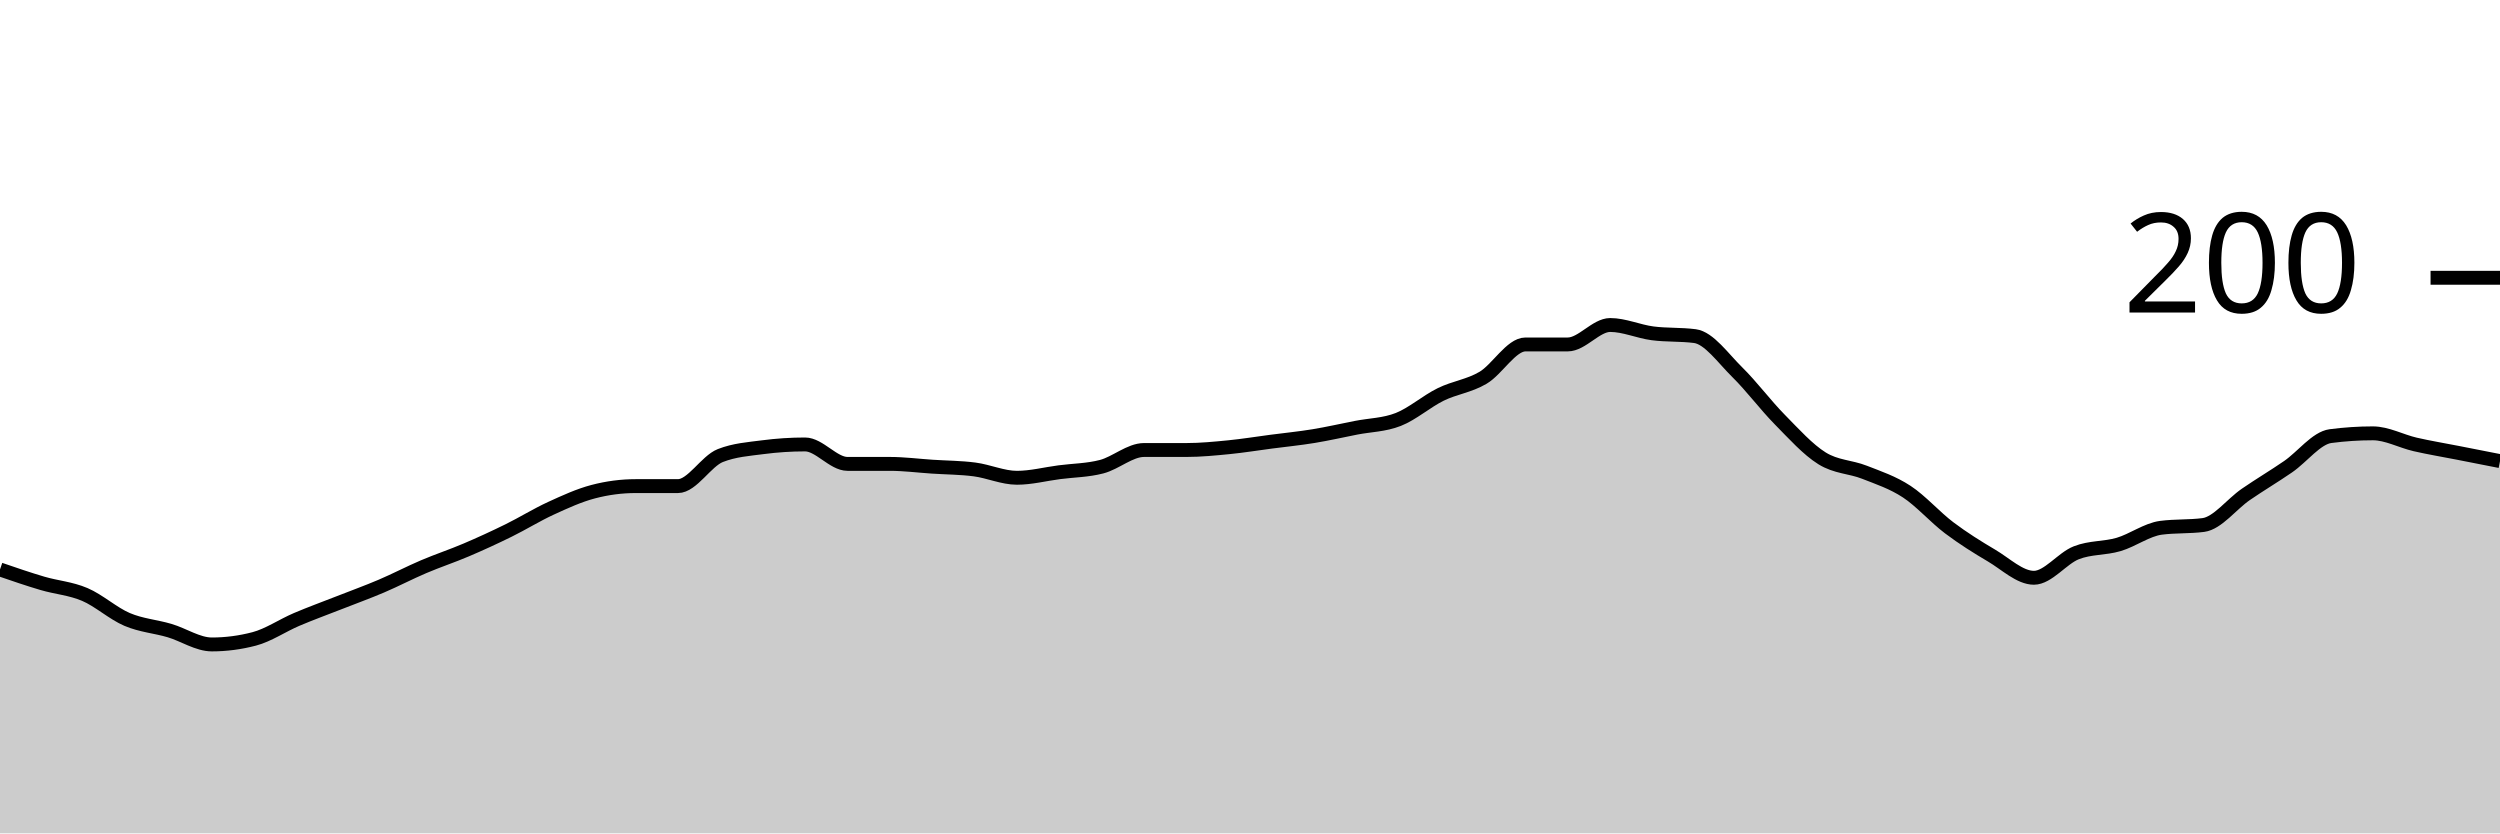
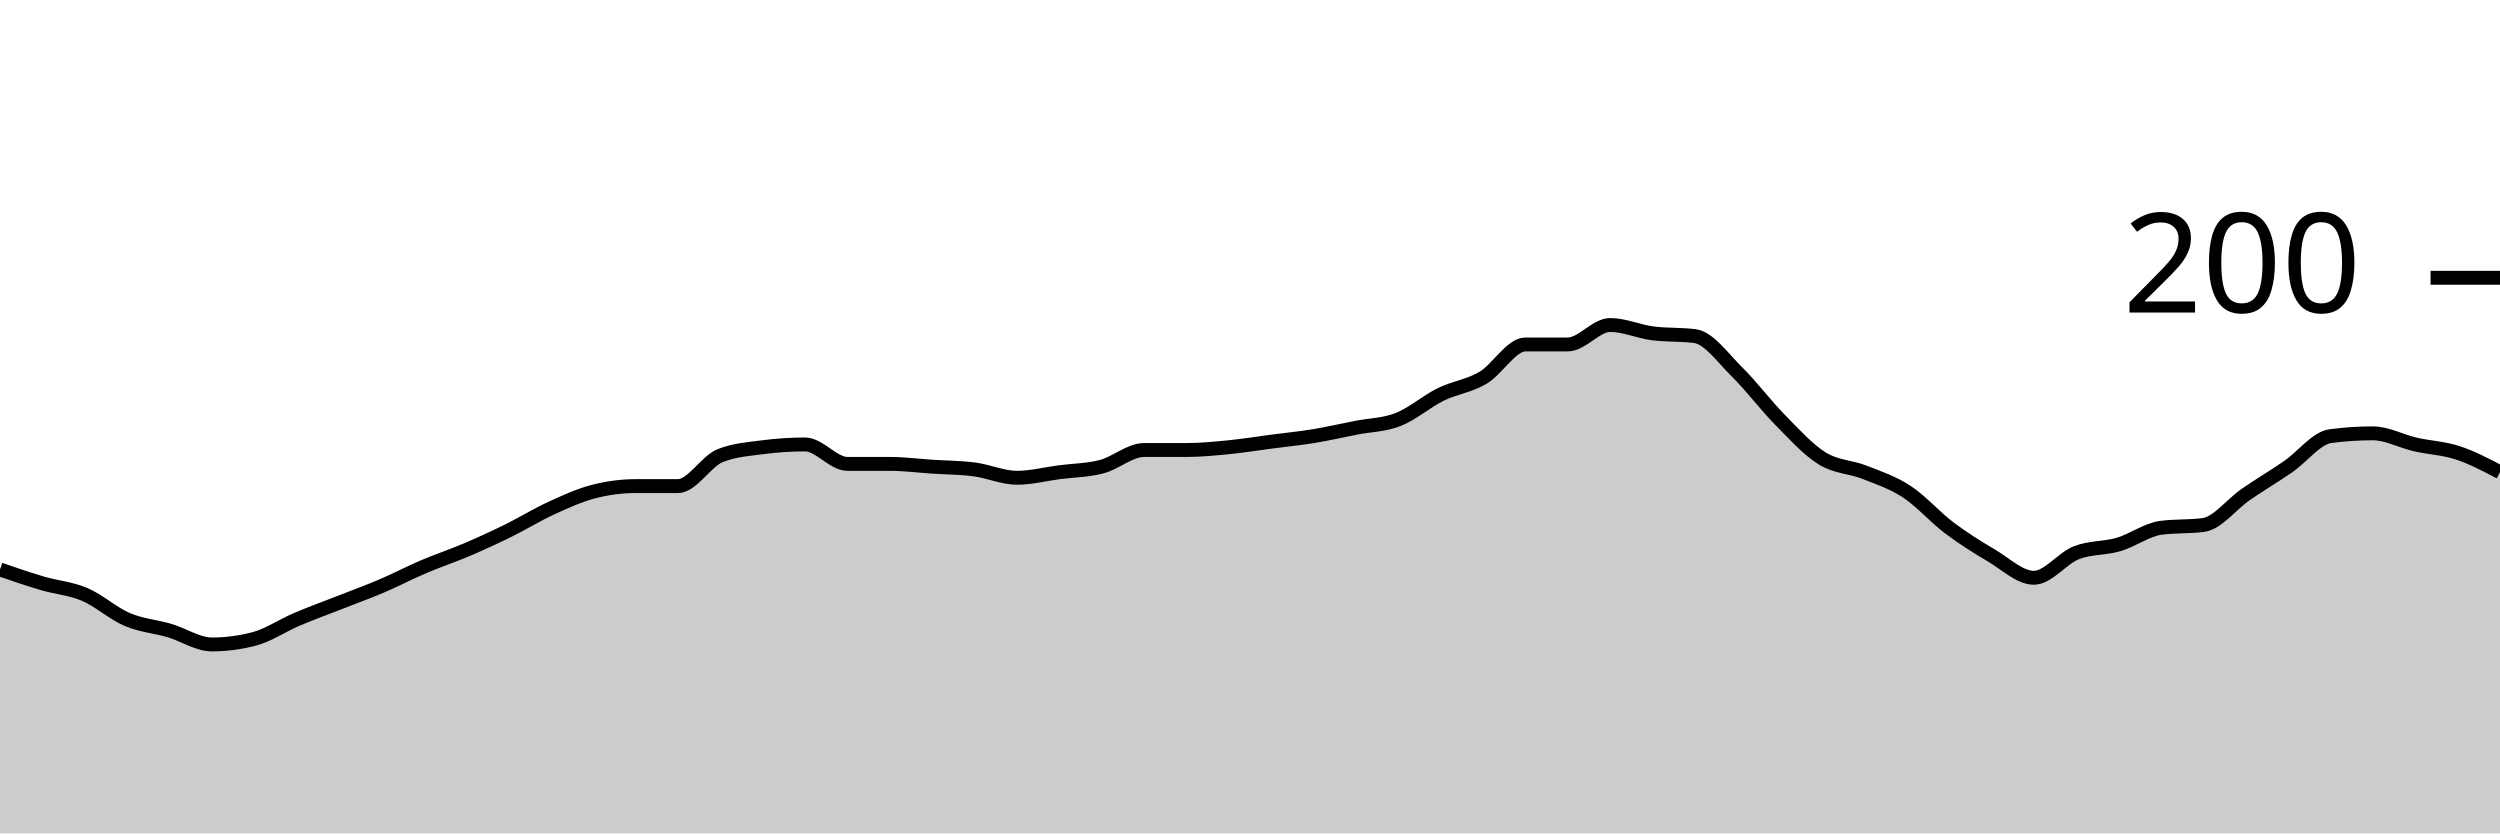
<svg xmlns="http://www.w3.org/2000/svg" viewBox="0 0 180 60">
  <g transform="translate(0,20)">
-     <path class="area" fill="rgba(0, 0, 0, 0.2)" d="M0,21C1.017,21.35,2.034,21.7,3.051,22C4.068,22.3,5.085,22.367,6.102,22.8C7.119,23.233,8.136,24.167,9.153,24.6C10.169,25.033,11.186,25.1,12.203,25.4C13.22,25.7,14.237,26.4,15.254,26.4C16.271,26.4,17.288,26.267,18.305,26C19.322,25.733,20.339,25.033,21.356,24.6C22.373,24.167,23.39,23.8,24.407,23.4C25.424,23,26.441,22.633,27.458,22.2C28.475,21.767,29.492,21.233,30.508,20.8C31.525,20.367,32.542,20.033,33.559,19.6C34.576,19.167,35.593,18.7,36.61,18.2C37.627,17.7,38.644,17.067,39.661,16.6C40.678,16.133,41.695,15.667,42.712,15.4C43.729,15.133,44.746,15,45.763,15C46.78,15,47.797,15,48.814,15C49.831,15,50.847,13.2,51.864,12.8C52.881,12.4,53.898,12.333,54.915,12.2C55.932,12.067,56.949,12,57.966,12C58.983,12,60,13.4,61.017,13.4C62.034,13.4,63.051,13.4,64.068,13.4C65.085,13.4,66.102,13.533,67.119,13.6C68.136,13.667,69.153,13.667,70.169,13.8C71.186,13.933,72.203,14.4,73.22,14.4C74.237,14.4,75.254,14.133,76.271,14C77.288,13.867,78.305,13.867,79.322,13.6C80.339,13.333,81.356,12.4,82.373,12.4C83.39,12.4,84.407,12.4,85.424,12.4C86.441,12.4,87.458,12.3,88.475,12.2C89.492,12.1,90.508,11.933,91.525,11.8C92.542,11.667,93.559,11.567,94.576,11.4C95.593,11.233,96.61,11,97.627,10.8C98.644,10.6,99.661,10.6,100.678,10.2C101.695,9.8,102.712,8.9,103.729,8.4C104.746,7.9,105.763,7.8,106.78,7.2C107.797,6.6,108.814,4.8,109.831,4.8C110.847,4.8,111.864,4.8,112.881,4.8C113.898,4.8,114.915,3.4,115.932,3.4C116.949,3.4,117.966,3.867,118.983,4C120,4.133,121.017,4.067,122.034,4.2C123.051,4.333,124.068,5.8,125.085,6.8C126.102,7.8,127.119,9.167,128.136,10.2C129.153,11.233,130.169,12.367,131.186,13C132.203,13.633,133.22,13.6,134.237,14C135.254,14.4,136.271,14.733,137.288,15.4C138.305,16.067,139.322,17.233,140.339,18C141.356,18.767,142.373,19.4,143.39,20C144.407,20.6,145.424,21.6,146.441,21.6C147.458,21.6,148.475,20.2,149.492,19.8C150.508,19.4,151.525,19.5,152.542,19.2C153.559,18.9,154.576,18.133,155.593,18C156.61,17.867,157.627,17.933,158.644,17.8C159.661,17.667,160.678,16.3,161.695,15.6C162.712,14.9,163.729,14.3,164.746,13.6C165.763,12.9,166.78,11.533,167.797,11.4C168.814,11.267,169.831,11.2,170.847,11.2C171.864,11.2,172.881,11.767,173.898,12C174.915,12.233,175.932,12.4,176.949,12.6C177.966,12.8,178.983,13,180,13.2L180,40C178.983,40,177.966,40,176.949,40C175.932,40,174.915,40,173.898,40C172.881,40,171.864,40,170.847,40C169.831,40,168.814,40,167.797,40C166.78,40,165.763,40,164.746,40C163.729,40,162.712,40,161.695,40C160.678,40,159.661,40,158.644,40C157.627,40,156.61,40,155.593,40C154.576,40,153.559,40,152.542,40C151.525,40,150.508,40,149.492,40C148.475,40,147.458,40,146.441,40C145.424,40,144.407,40,143.39,40C142.373,40,141.356,40,140.339,40C139.322,40,138.305,40,137.288,40C136.271,40,135.254,40,134.237,40C133.22,40,132.203,40,131.186,40C130.169,40,129.153,40,128.136,40C127.119,40,126.102,40,125.085,40C124.068,40,123.051,40,122.034,40C121.017,40,120,40,118.983,40C117.966,40,116.949,40,115.932,40C114.915,40,113.898,40,112.881,40C111.864,40,110.847,40,109.831,40C108.814,40,107.797,40,106.78,40C105.763,40,104.746,40,103.729,40C102.712,40,101.695,40,100.678,40C99.661,40,98.644,40,97.627,40C96.61,40,95.593,40,94.576,40C93.559,40,92.542,40,91.525,40C90.508,40,89.492,40,88.475,40C87.458,40,86.441,40,85.424,40C84.407,40,83.39,40,82.373,40C81.356,40,80.339,40,79.322,40C78.305,40,77.288,40,76.271,40C75.254,40,74.237,40,73.22,40C72.203,40,71.186,40,70.169,40C69.153,40,68.136,40,67.119,40C66.102,40,65.085,40,64.068,40C63.051,40,62.034,40,61.017,40C60,40,58.983,40,57.966,40C56.949,40,55.932,40,54.915,40C53.898,40,52.881,40,51.864,40C50.847,40,49.831,40,48.814,40C47.797,40,46.78,40,45.763,40C44.746,40,43.729,40,42.712,40C41.695,40,40.678,40,39.661,40C38.644,40,37.627,40,36.61,40C35.593,40,34.576,40,33.559,40C32.542,40,31.525,40,30.508,40C29.492,40,28.475,40,27.458,40C26.441,40,25.424,40,24.407,40C23.39,40,22.373,40,21.356,40C20.339,40,19.322,40,18.305,40C17.288,40,16.271,40,15.254,40C14.237,40,13.22,40,12.203,40C11.186,40,10.169,40,9.153,40C8.136,40,7.119,40,6.102,40C5.085,40,4.068,40,3.051,40C2.034,40,1.017,40,0,40Z" />
-     <path class="line" stroke="black" fill="none" d="M0,21C1.017,21.35,2.034,21.7,3.051,22C4.068,22.3,5.085,22.367,6.102,22.8C7.119,23.233,8.136,24.167,9.153,24.6C10.169,25.033,11.186,25.1,12.203,25.4C13.22,25.7,14.237,26.4,15.254,26.4C16.271,26.4,17.288,26.267,18.305,26C19.322,25.733,20.339,25.033,21.356,24.6C22.373,24.167,23.39,23.8,24.407,23.4C25.424,23,26.441,22.633,27.458,22.2C28.475,21.767,29.492,21.233,30.508,20.8C31.525,20.367,32.542,20.033,33.559,19.6C34.576,19.167,35.593,18.7,36.61,18.2C37.627,17.7,38.644,17.067,39.661,16.6C40.678,16.133,41.695,15.667,42.712,15.4C43.729,15.133,44.746,15,45.763,15C46.78,15,47.797,15,48.814,15C49.831,15,50.847,13.2,51.864,12.8C52.881,12.4,53.898,12.333,54.915,12.2C55.932,12.067,56.949,12,57.966,12C58.983,12,60,13.4,61.017,13.4C62.034,13.4,63.051,13.4,64.068,13.4C65.085,13.4,66.102,13.533,67.119,13.6C68.136,13.667,69.153,13.667,70.169,13.8C71.186,13.933,72.203,14.4,73.22,14.4C74.237,14.4,75.254,14.133,76.271,14C77.288,13.867,78.305,13.867,79.322,13.6C80.339,13.333,81.356,12.4,82.373,12.4C83.39,12.4,84.407,12.4,85.424,12.4C86.441,12.4,87.458,12.3,88.475,12.2C89.492,12.1,90.508,11.933,91.525,11.8C92.542,11.667,93.559,11.567,94.576,11.4C95.593,11.233,96.61,11,97.627,10.8C98.644,10.6,99.661,10.6,100.678,10.2C101.695,9.8,102.712,8.9,103.729,8.4C104.746,7.9,105.763,7.8,106.78,7.2C107.797,6.6,108.814,4.8,109.831,4.8C110.847,4.8,111.864,4.8,112.881,4.8C113.898,4.8,114.915,3.4,115.932,3.4C116.949,3.4,117.966,3.867,118.983,4C120,4.133,121.017,4.067,122.034,4.2C123.051,4.333,124.068,5.8,125.085,6.8C126.102,7.8,127.119,9.167,128.136,10.2C129.153,11.233,130.169,12.367,131.186,13C132.203,13.633,133.22,13.6,134.237,14C135.254,14.4,136.271,14.733,137.288,15.4C138.305,16.067,139.322,17.233,140.339,18C141.356,18.767,142.373,19.4,143.39,20C144.407,20.6,145.424,21.6,146.441,21.6C147.458,21.6,148.475,20.2,149.492,19.8C150.508,19.4,151.525,19.5,152.542,19.2C153.559,18.9,154.576,18.133,155.593,18C156.61,17.867,157.627,17.933,158.644,17.8C159.661,17.667,160.678,16.3,161.695,15.6C162.712,14.9,163.729,14.3,164.746,13.6C165.763,12.9,166.78,11.533,167.797,11.4C168.814,11.267,169.831,11.2,170.847,11.2C171.864,11.2,172.881,11.767,173.898,12C174.915,12.233,175.932,12.4,176.949,12.6C177.966,12.8,178.983,13,180,13.2" />
+     <path class="area" fill="rgba(0, 0, 0, 0.2)" d="M0,21C1.017,21.35,2.034,21.7,3.051,22C4.068,22.3,5.085,22.367,6.102,22.8C7.119,23.233,8.136,24.167,9.153,24.6C10.169,25.033,11.186,25.1,12.203,25.4C13.22,25.7,14.237,26.4,15.254,26.4C16.271,26.4,17.288,26.267,18.305,26C19.322,25.733,20.339,25.033,21.356,24.6C22.373,24.167,23.39,23.8,24.407,23.4C25.424,23,26.441,22.633,27.458,22.2C28.475,21.767,29.492,21.233,30.508,20.8C31.525,20.367,32.542,20.033,33.559,19.6C34.576,19.167,35.593,18.7,36.61,18.2C37.627,17.7,38.644,17.067,39.661,16.6C40.678,16.133,41.695,15.667,42.712,15.4C43.729,15.133,44.746,15,45.763,15C46.78,15,47.797,15,48.814,15C49.831,15,50.847,13.2,51.864,12.8C52.881,12.4,53.898,12.333,54.915,12.2C55.932,12.067,56.949,12,57.966,12C58.983,12,60,13.4,61.017,13.4C62.034,13.4,63.051,13.4,64.068,13.4C65.085,13.4,66.102,13.533,67.119,13.6C68.136,13.667,69.153,13.667,70.169,13.8C71.186,13.933,72.203,14.4,73.22,14.4C74.237,14.4,75.254,14.133,76.271,14C77.288,13.867,78.305,13.867,79.322,13.6C80.339,13.333,81.356,12.4,82.373,12.4C83.39,12.4,84.407,12.4,85.424,12.4C86.441,12.4,87.458,12.3,88.475,12.2C89.492,12.1,90.508,11.933,91.525,11.8C92.542,11.667,93.559,11.567,94.576,11.4C95.593,11.233,96.61,11,97.627,10.8C98.644,10.6,99.661,10.6,100.678,10.2C101.695,9.8,102.712,8.9,103.729,8.4C104.746,7.9,105.763,7.8,106.78,7.2C107.797,6.6,108.814,4.8,109.831,4.8C110.847,4.8,111.864,4.8,112.881,4.8C113.898,4.8,114.915,3.4,115.932,3.4C116.949,3.4,117.966,3.867,118.983,4C120,4.133,121.017,4.067,122.034,4.2C123.051,4.333,124.068,5.8,125.085,6.8C126.102,7.8,127.119,9.167,128.136,10.2C129.153,11.233,130.169,12.367,131.186,13C132.203,13.633,133.22,13.6,134.237,14C135.254,14.4,136.271,14.733,137.288,15.4C138.305,16.067,139.322,17.233,140.339,18C141.356,18.767,142.373,19.4,143.39,20C144.407,20.6,145.424,21.6,146.441,21.6C147.458,21.6,148.475,20.2,149.492,19.8C150.508,19.4,151.525,19.5,152.542,19.2C153.559,18.9,154.576,18.133,155.593,18C156.61,17.867,157.627,17.933,158.644,17.8C159.661,17.667,160.678,16.3,161.695,15.6C162.712,14.9,163.729,14.3,164.746,13.6C165.763,12.9,166.78,11.533,167.797,11.4C168.814,11.267,169.831,11.2,170.847,11.2C171.864,11.2,172.881,11.767,173.898,12C174.915,12.233,175.932,12.267,176.949,12.6C177.966,12.933,178.983,13.467,180,14L180,40C178.983,40,177.966,40,176.949,40C175.932,40,174.915,40,173.898,40C172.881,40,171.864,40,170.847,40C169.831,40,168.814,40,167.797,40C166.78,40,165.763,40,164.746,40C163.729,40,162.712,40,161.695,40C160.678,40,159.661,40,158.644,40C157.627,40,156.61,40,155.593,40C154.576,40,153.559,40,152.542,40C151.525,40,150.508,40,149.492,40C148.475,40,147.458,40,146.441,40C145.424,40,144.407,40,143.39,40C142.373,40,141.356,40,140.339,40C139.322,40,138.305,40,137.288,40C136.271,40,135.254,40,134.237,40C133.22,40,132.203,40,131.186,40C130.169,40,129.153,40,128.136,40C127.119,40,126.102,40,125.085,40C124.068,40,123.051,40,122.034,40C121.017,40,120,40,118.983,40C117.966,40,116.949,40,115.932,40C114.915,40,113.898,40,112.881,40C111.864,40,110.847,40,109.831,40C108.814,40,107.797,40,106.78,40C105.763,40,104.746,40,103.729,40C102.712,40,101.695,40,100.678,40C99.661,40,98.644,40,97.627,40C96.61,40,95.593,40,94.576,40C93.559,40,92.542,40,91.525,40C90.508,40,89.492,40,88.475,40C87.458,40,86.441,40,85.424,40C84.407,40,83.39,40,82.373,40C81.356,40,80.339,40,79.322,40C78.305,40,77.288,40,76.271,40C75.254,40,74.237,40,73.22,40C72.203,40,71.186,40,70.169,40C69.153,40,68.136,40,67.119,40C66.102,40,65.085,40,64.068,40C63.051,40,62.034,40,61.017,40C60,40,58.983,40,57.966,40C56.949,40,55.932,40,54.915,40C53.898,40,52.881,40,51.864,40C50.847,40,49.831,40,48.814,40C47.797,40,46.78,40,45.763,40C44.746,40,43.729,40,42.712,40C41.695,40,40.678,40,39.661,40C38.644,40,37.627,40,36.61,40C35.593,40,34.576,40,33.559,40C32.542,40,31.525,40,30.508,40C29.492,40,28.475,40,27.458,40C26.441,40,25.424,40,24.407,40C23.39,40,22.373,40,21.356,40C20.339,40,19.322,40,18.305,40C17.288,40,16.271,40,15.254,40C14.237,40,13.22,40,12.203,40C11.186,40,10.169,40,9.153,40C8.136,40,7.119,40,6.102,40C5.085,40,4.068,40,3.051,40C2.034,40,1.017,40,0,40Z" />
+     <path class="line" stroke="black" fill="none" d="M0,21C1.017,21.35,2.034,21.7,3.051,22C4.068,22.3,5.085,22.367,6.102,22.8C7.119,23.233,8.136,24.167,9.153,24.6C10.169,25.033,11.186,25.1,12.203,25.4C13.22,25.7,14.237,26.4,15.254,26.4C16.271,26.4,17.288,26.267,18.305,26C19.322,25.733,20.339,25.033,21.356,24.6C22.373,24.167,23.39,23.8,24.407,23.4C25.424,23,26.441,22.633,27.458,22.2C28.475,21.767,29.492,21.233,30.508,20.8C31.525,20.367,32.542,20.033,33.559,19.6C34.576,19.167,35.593,18.7,36.61,18.2C37.627,17.7,38.644,17.067,39.661,16.6C40.678,16.133,41.695,15.667,42.712,15.4C43.729,15.133,44.746,15,45.763,15C46.78,15,47.797,15,48.814,15C49.831,15,50.847,13.2,51.864,12.8C52.881,12.4,53.898,12.333,54.915,12.2C55.932,12.067,56.949,12,57.966,12C58.983,12,60,13.4,61.017,13.4C62.034,13.4,63.051,13.4,64.068,13.4C65.085,13.4,66.102,13.533,67.119,13.6C68.136,13.667,69.153,13.667,70.169,13.8C71.186,13.933,72.203,14.4,73.22,14.4C74.237,14.4,75.254,14.133,76.271,14C77.288,13.867,78.305,13.867,79.322,13.6C80.339,13.333,81.356,12.4,82.373,12.4C83.39,12.4,84.407,12.4,85.424,12.4C86.441,12.4,87.458,12.3,88.475,12.2C89.492,12.1,90.508,11.933,91.525,11.8C92.542,11.667,93.559,11.567,94.576,11.4C95.593,11.233,96.61,11,97.627,10.8C98.644,10.6,99.661,10.6,100.678,10.2C101.695,9.8,102.712,8.9,103.729,8.4C104.746,7.9,105.763,7.8,106.78,7.2C107.797,6.6,108.814,4.8,109.831,4.8C110.847,4.8,111.864,4.8,112.881,4.8C113.898,4.8,114.915,3.4,115.932,3.4C116.949,3.4,117.966,3.867,118.983,4C120,4.133,121.017,4.067,122.034,4.2C123.051,4.333,124.068,5.8,125.085,6.8C126.102,7.8,127.119,9.167,128.136,10.2C129.153,11.233,130.169,12.367,131.186,13C132.203,13.633,133.22,13.6,134.237,14C135.254,14.4,136.271,14.733,137.288,15.4C138.305,16.067,139.322,17.233,140.339,18C141.356,18.767,142.373,19.4,143.39,20C144.407,20.6,145.424,21.6,146.441,21.6C147.458,21.6,148.475,20.2,149.492,19.8C150.508,19.4,151.525,19.5,152.542,19.2C153.559,18.9,154.576,18.133,155.593,18C156.61,17.867,157.627,17.933,158.644,17.8C159.661,17.667,160.678,16.3,161.695,15.6C162.712,14.9,163.729,14.3,164.746,13.6C165.763,12.9,166.78,11.533,167.797,11.4C168.814,11.267,169.831,11.2,170.847,11.2C171.864,11.2,172.881,11.767,173.898,12C174.915,12.233,175.932,12.267,176.949,12.6C177.966,12.933,178.983,13.467,180,14" />
    <path class="axis-ceiling" stroke-width="1" stroke="black" fill="none" d="M175,0L180,0" />
    <text class="axis-ceiling-label" font-family="sans-serif" text-anchor="end" font-size="10px" x="170" y="2.5">200</text>
  </g>
</svg>
